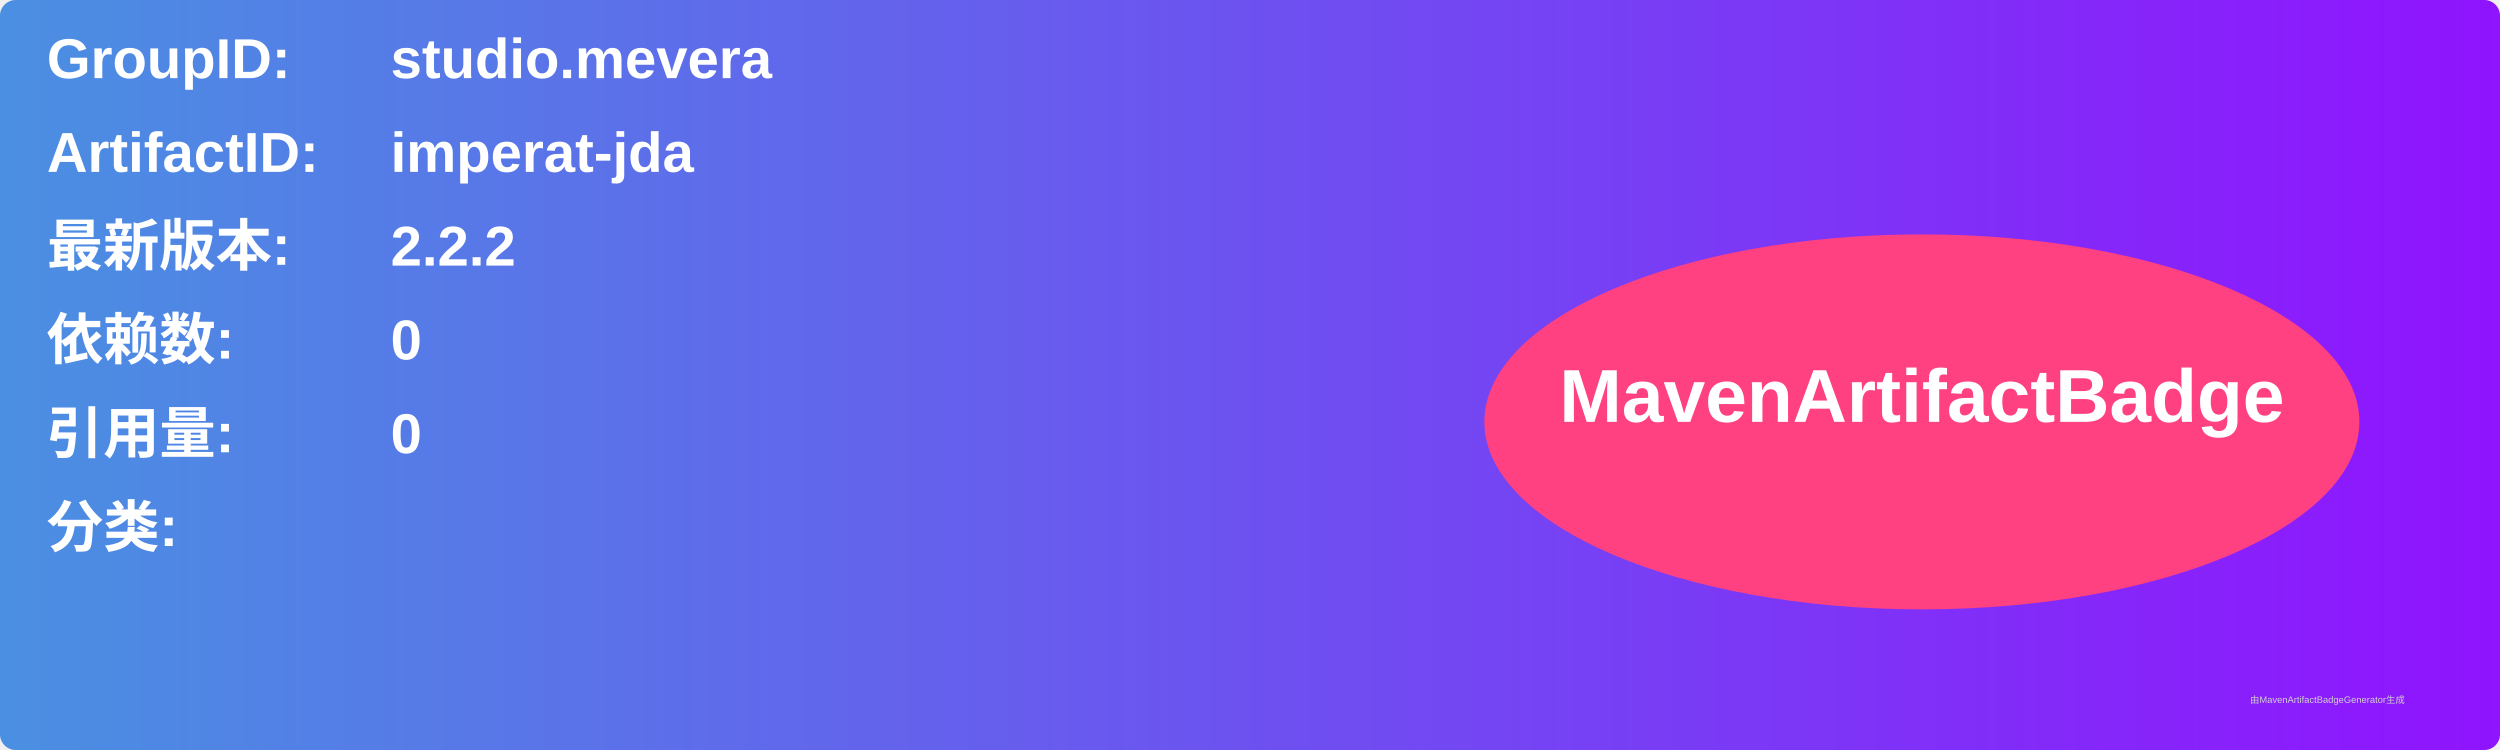
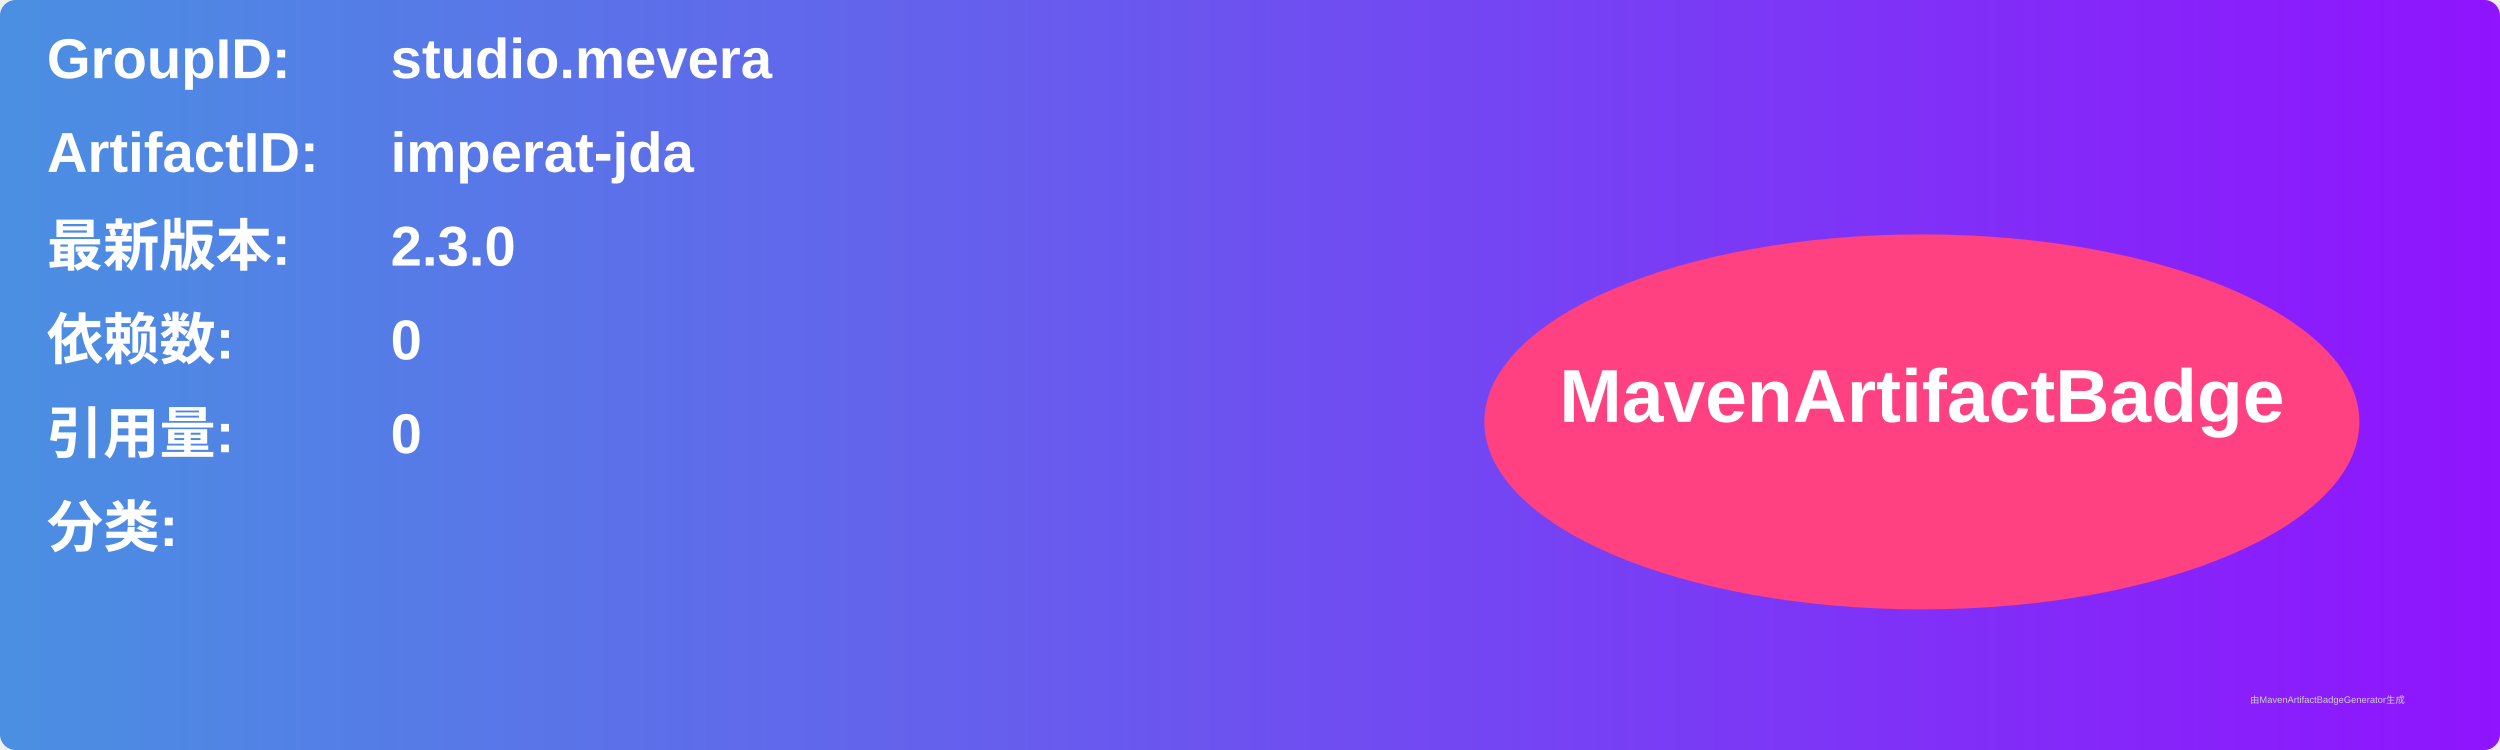
<svg xmlns="http://www.w3.org/2000/svg" width="800" height="240" viewBox="0 0 800 240">
  <linearGradient id="grad" x1="0%" y1="0%" x2="100%" y2="0%">
    <stop offset="0%" stop-color="#4a90e2" />
    <stop offset="100%" stop-color="#9013fe" />
  </linearGradient>
  <rect width="100%" height="100%" rx="5" ry="5" fill="url(#grad)" />
  <g transform="translate(15, 15)">
    <text x="0" y="10" font-family="Arial" font-size="18" fill="white" font-weight="bold" width="260">GroupID:</text>
    <text x="110" y="10" font-family="Arial" font-size="18" fill="white" font-weight="bold" width="460">studio.mevera</text>
    <text x="0" y="40" font-family="Arial" font-size="18" fill="white" font-weight="bold" width="260">ArtifactID:</text>
    <text x="110" y="40" font-family="Arial" font-size="18" fill="white" font-weight="bold" width="460">imperat-jda</text>
    <text x="0" y="70" font-family="Arial" font-size="18" fill="white" font-weight="bold">最新版本:</text>
    <text x="110" y="70" font-family="Arial" font-size="18" fill="white" font-weight="bold">
-       <tspan font-weight="bold">2.2.2</tspan>
+       <tspan font-weight="bold">2.3.0</tspan>
    </text>
    <text x="0" y="100" font-family="Arial" font-size="18" fill="white" font-weight="bold">依赖数: </text>
    <text x="110" y="100" font-family="Arial" font-size="18" fill="white">
      <tspan font-weight="bold">0</tspan>
    </text>
    <text x="0" y="130" font-family="Arial" font-size="18" fill="white" font-weight="bold">引用量: </text>
    <text x="110" y="130" font-family="Arial" font-size="18" fill="white">
      <tspan font-weight="bold">0</tspan>
    </text>
    <text x="0" y="160" font-family="Arial" font-size="18" fill="white" font-weight="bold">分类:</text>
    <text x="10" y="190" font-family="Arial" font-size="10" fill="white">
      <tspan font-weight="bold" />
    </text>
    <ellipse cx="600" cy="120" rx="140" ry="60" fill="#ff4081" />
    <text x="600" y="120" text-anchor="middle" font-family="Arial" font-size="24" fill="white" font-weight="bold">MavenArtifactBadge</text>
  </g>
  <text x="720" y="225" font-family="Arial" font-size="3" fill="#d0d0d0">由MavenArtifactBadgeGenerator生成</text>
</svg>
